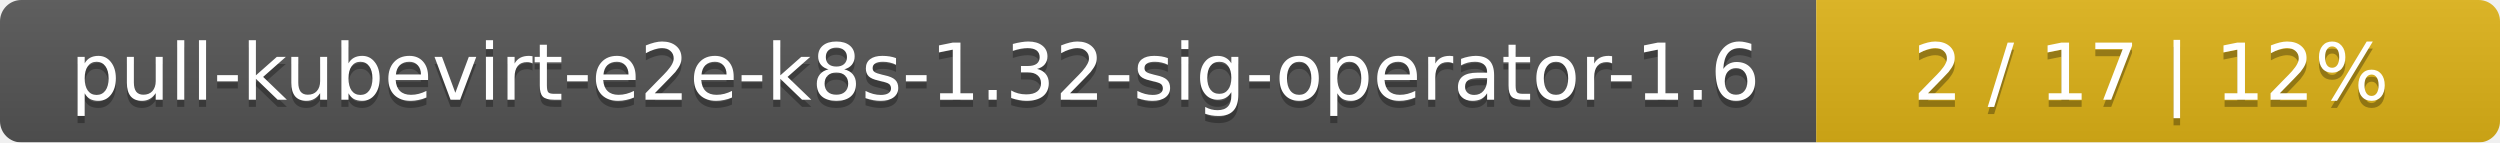
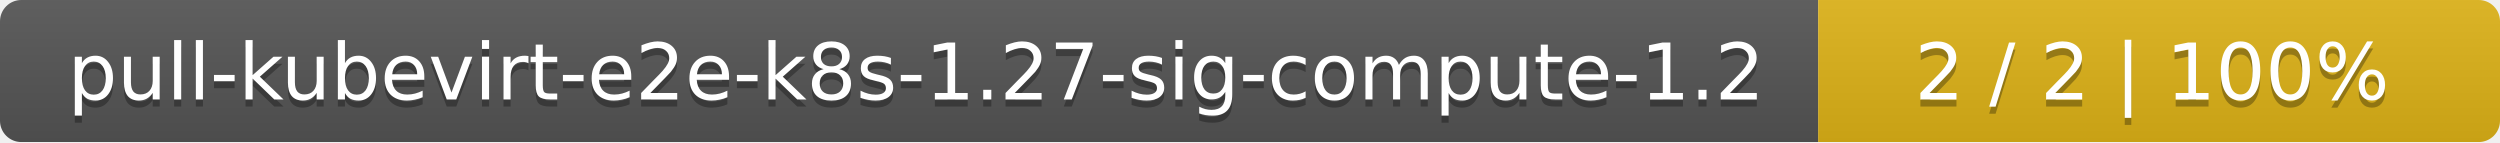
- <svg xmlns="http://www.w3.org/2000/svg" width="351" height="20">
+ <svg xmlns="http://www.w3.org/2000/svg" width="352" height="20">
  <linearGradient id="smooth" x2="0" y2="100%">
    <stop offset="0" stop-color="#bbb" stop-opacity=".1" />
    <stop offset="1" stop-opacity=".1" />
  </linearGradient>
  <mask id="round">
-     <rect width="351" height="20" rx="3" fill="#fff" />
+     <rect width="352" height="20" rx="3" fill="#fff" />
  </mask>
  <g mask="url(#round)">
-     <rect width="255" height="20" fill="#555" />
-     <rect x="255" width="96" height="20" fill="#dfb317" />
-     <rect width="351" height="20" fill="url(#smooth)" />
+     <rect width="256" height="20" fill="#555" />
+     <rect x="256" width="96" height="20" fill="#dfb317" />
+     <rect width="352" height="20" fill="url(#smooth)" />
  </g>
  <g fill="#fff" text-anchor="middle" font-family="DejaVu Sans,Verdana,Geneva,sans-serif" font-size="11">
-     <text x="128.5" y="15" fill="#010101" fill-opacity=".3">pull-kubevirt-e2e-k8s-1.32-sig-operator-1.6</text>
-     <text x="128.5" y="14">pull-kubevirt-e2e-k8s-1.32-sig-operator-1.6</text>
-     <text x="302" y="15" fill="#010101" fill-opacity=".3">2 / 17    |    12%</text>
-     <text x="302" y="14">2 / 17    |    12%</text>
+     <text x="129" y="15" fill="#010101" fill-opacity=".3">pull-kubevirt-e2e-k8s-1.27-sig-compute-1.2</text>
+     <text x="129" y="14">pull-kubevirt-e2e-k8s-1.27-sig-compute-1.2</text>
+     <text x="303" y="15" fill="#010101" fill-opacity=".3">2 / 2    |    100%</text>
+     <text x="303" y="14">2 / 2    |    100%</text>
  </g>
</svg>
